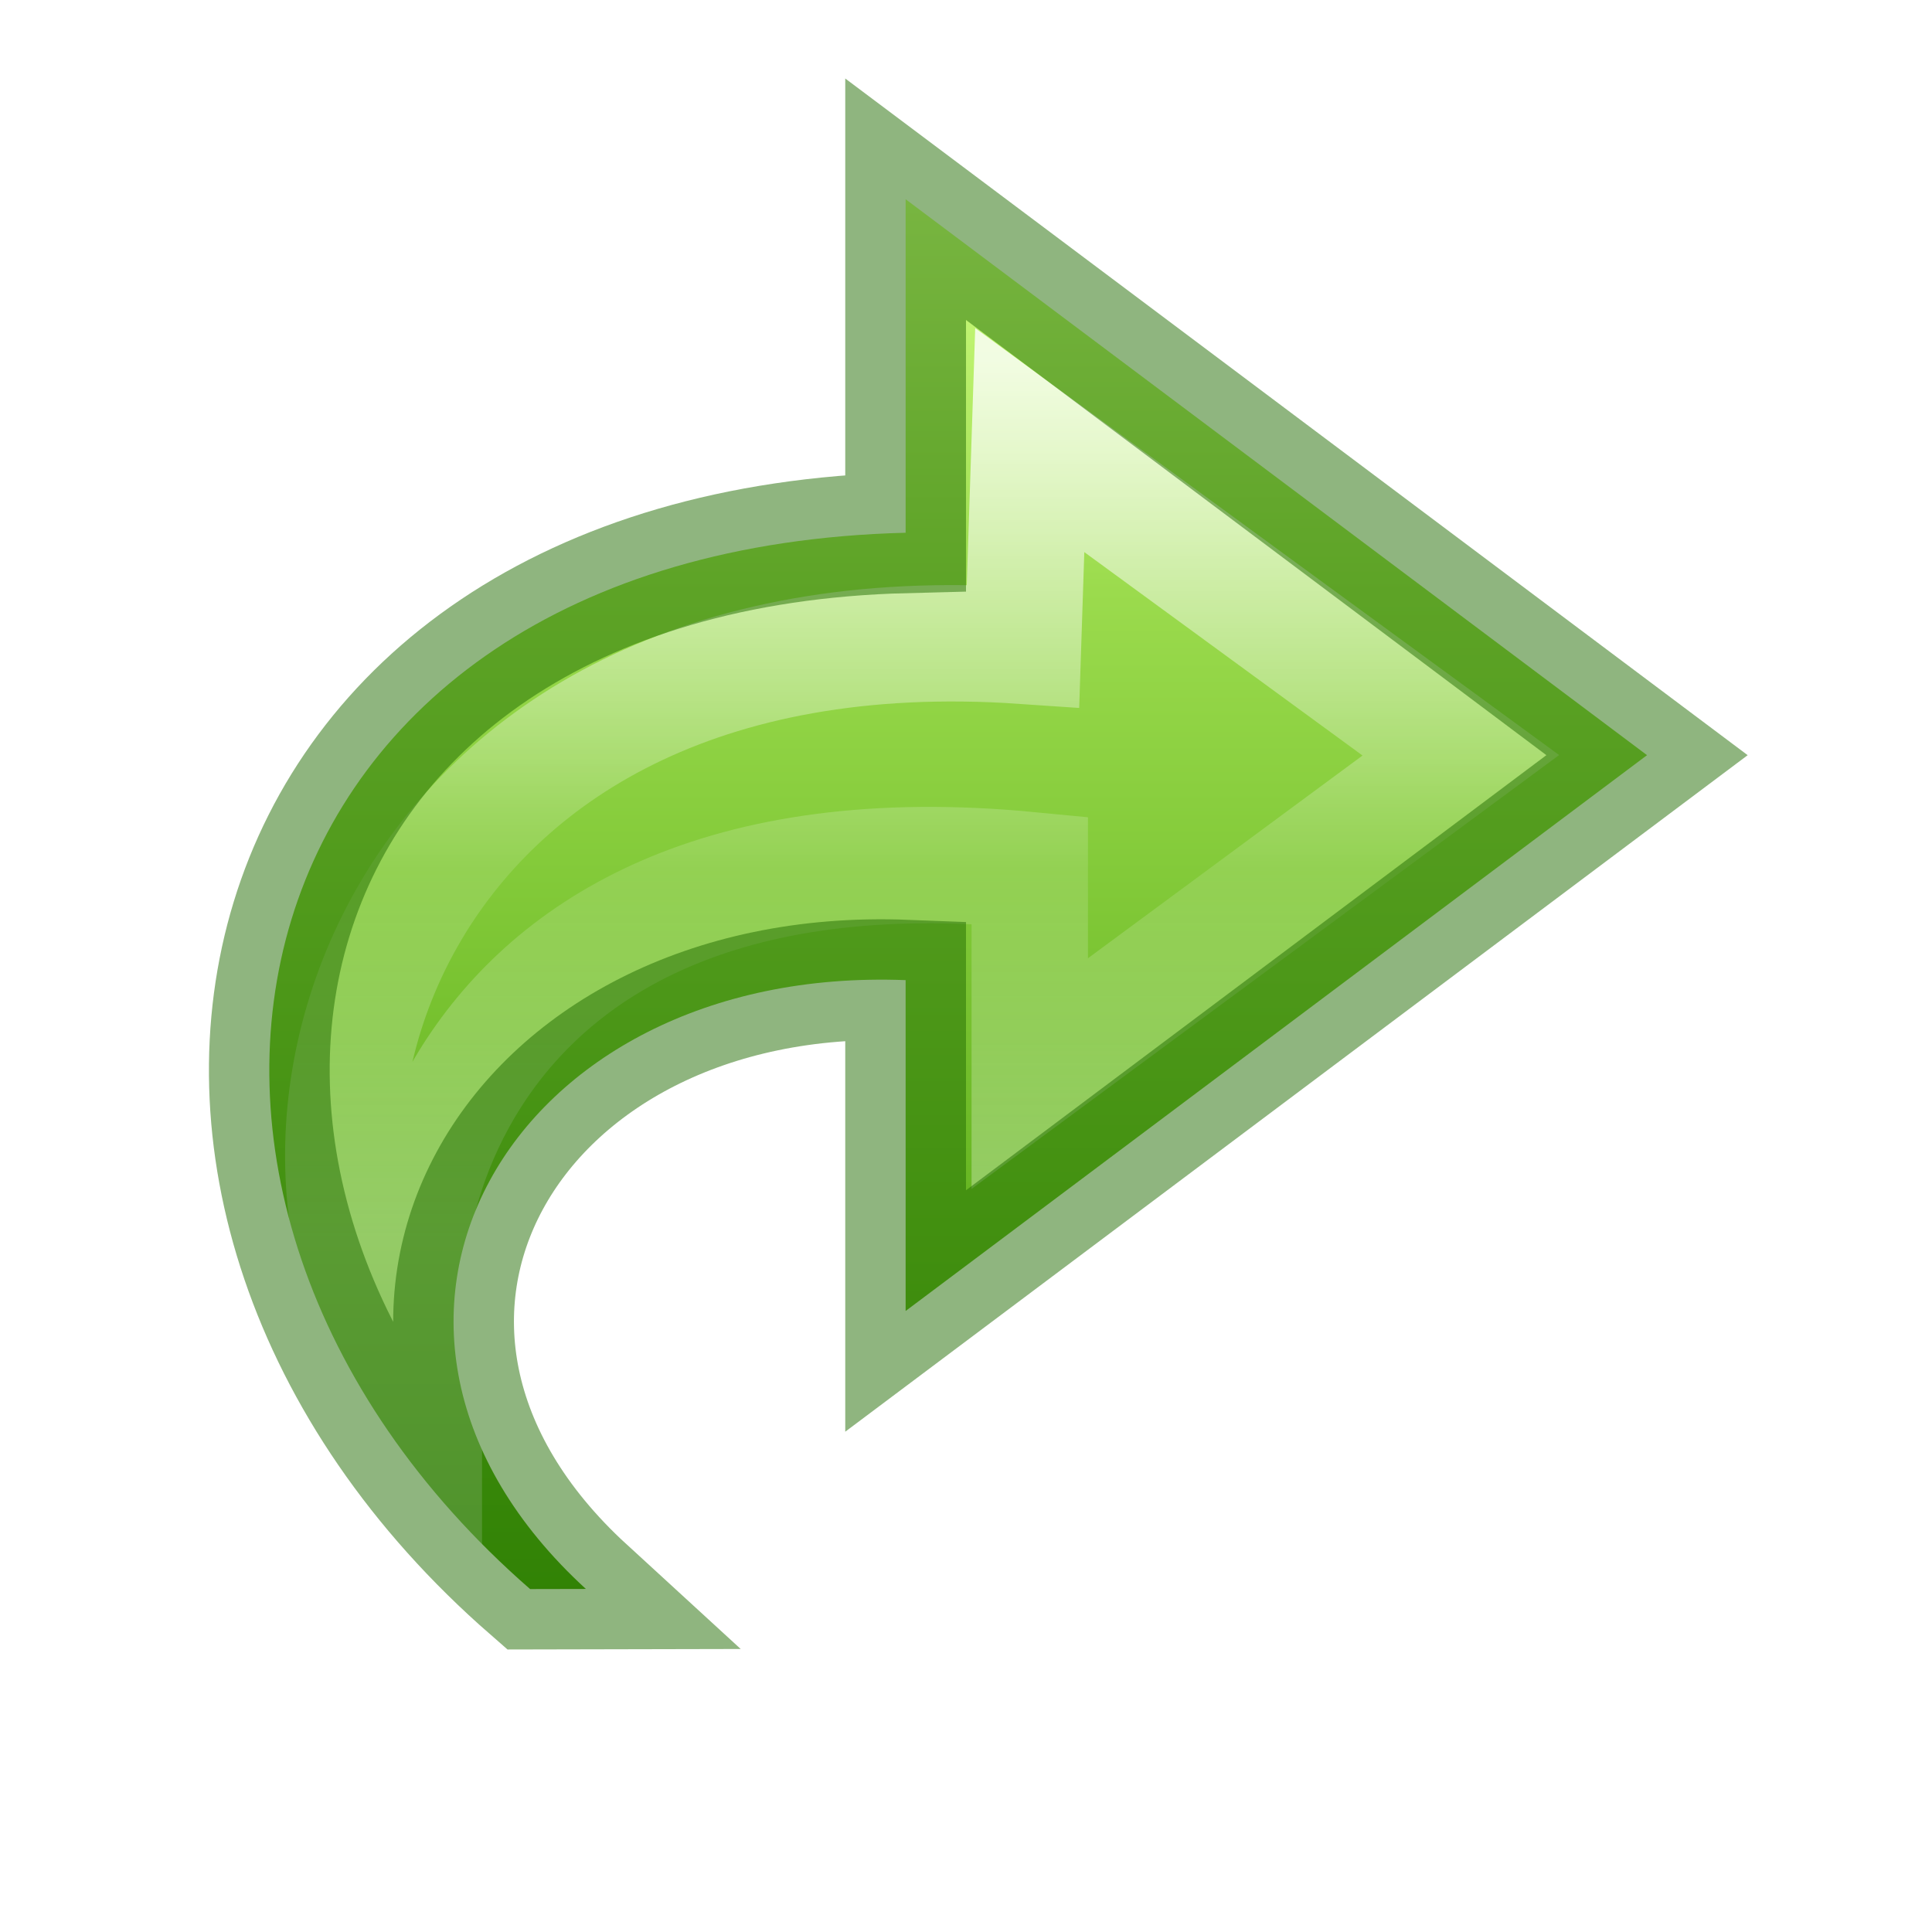
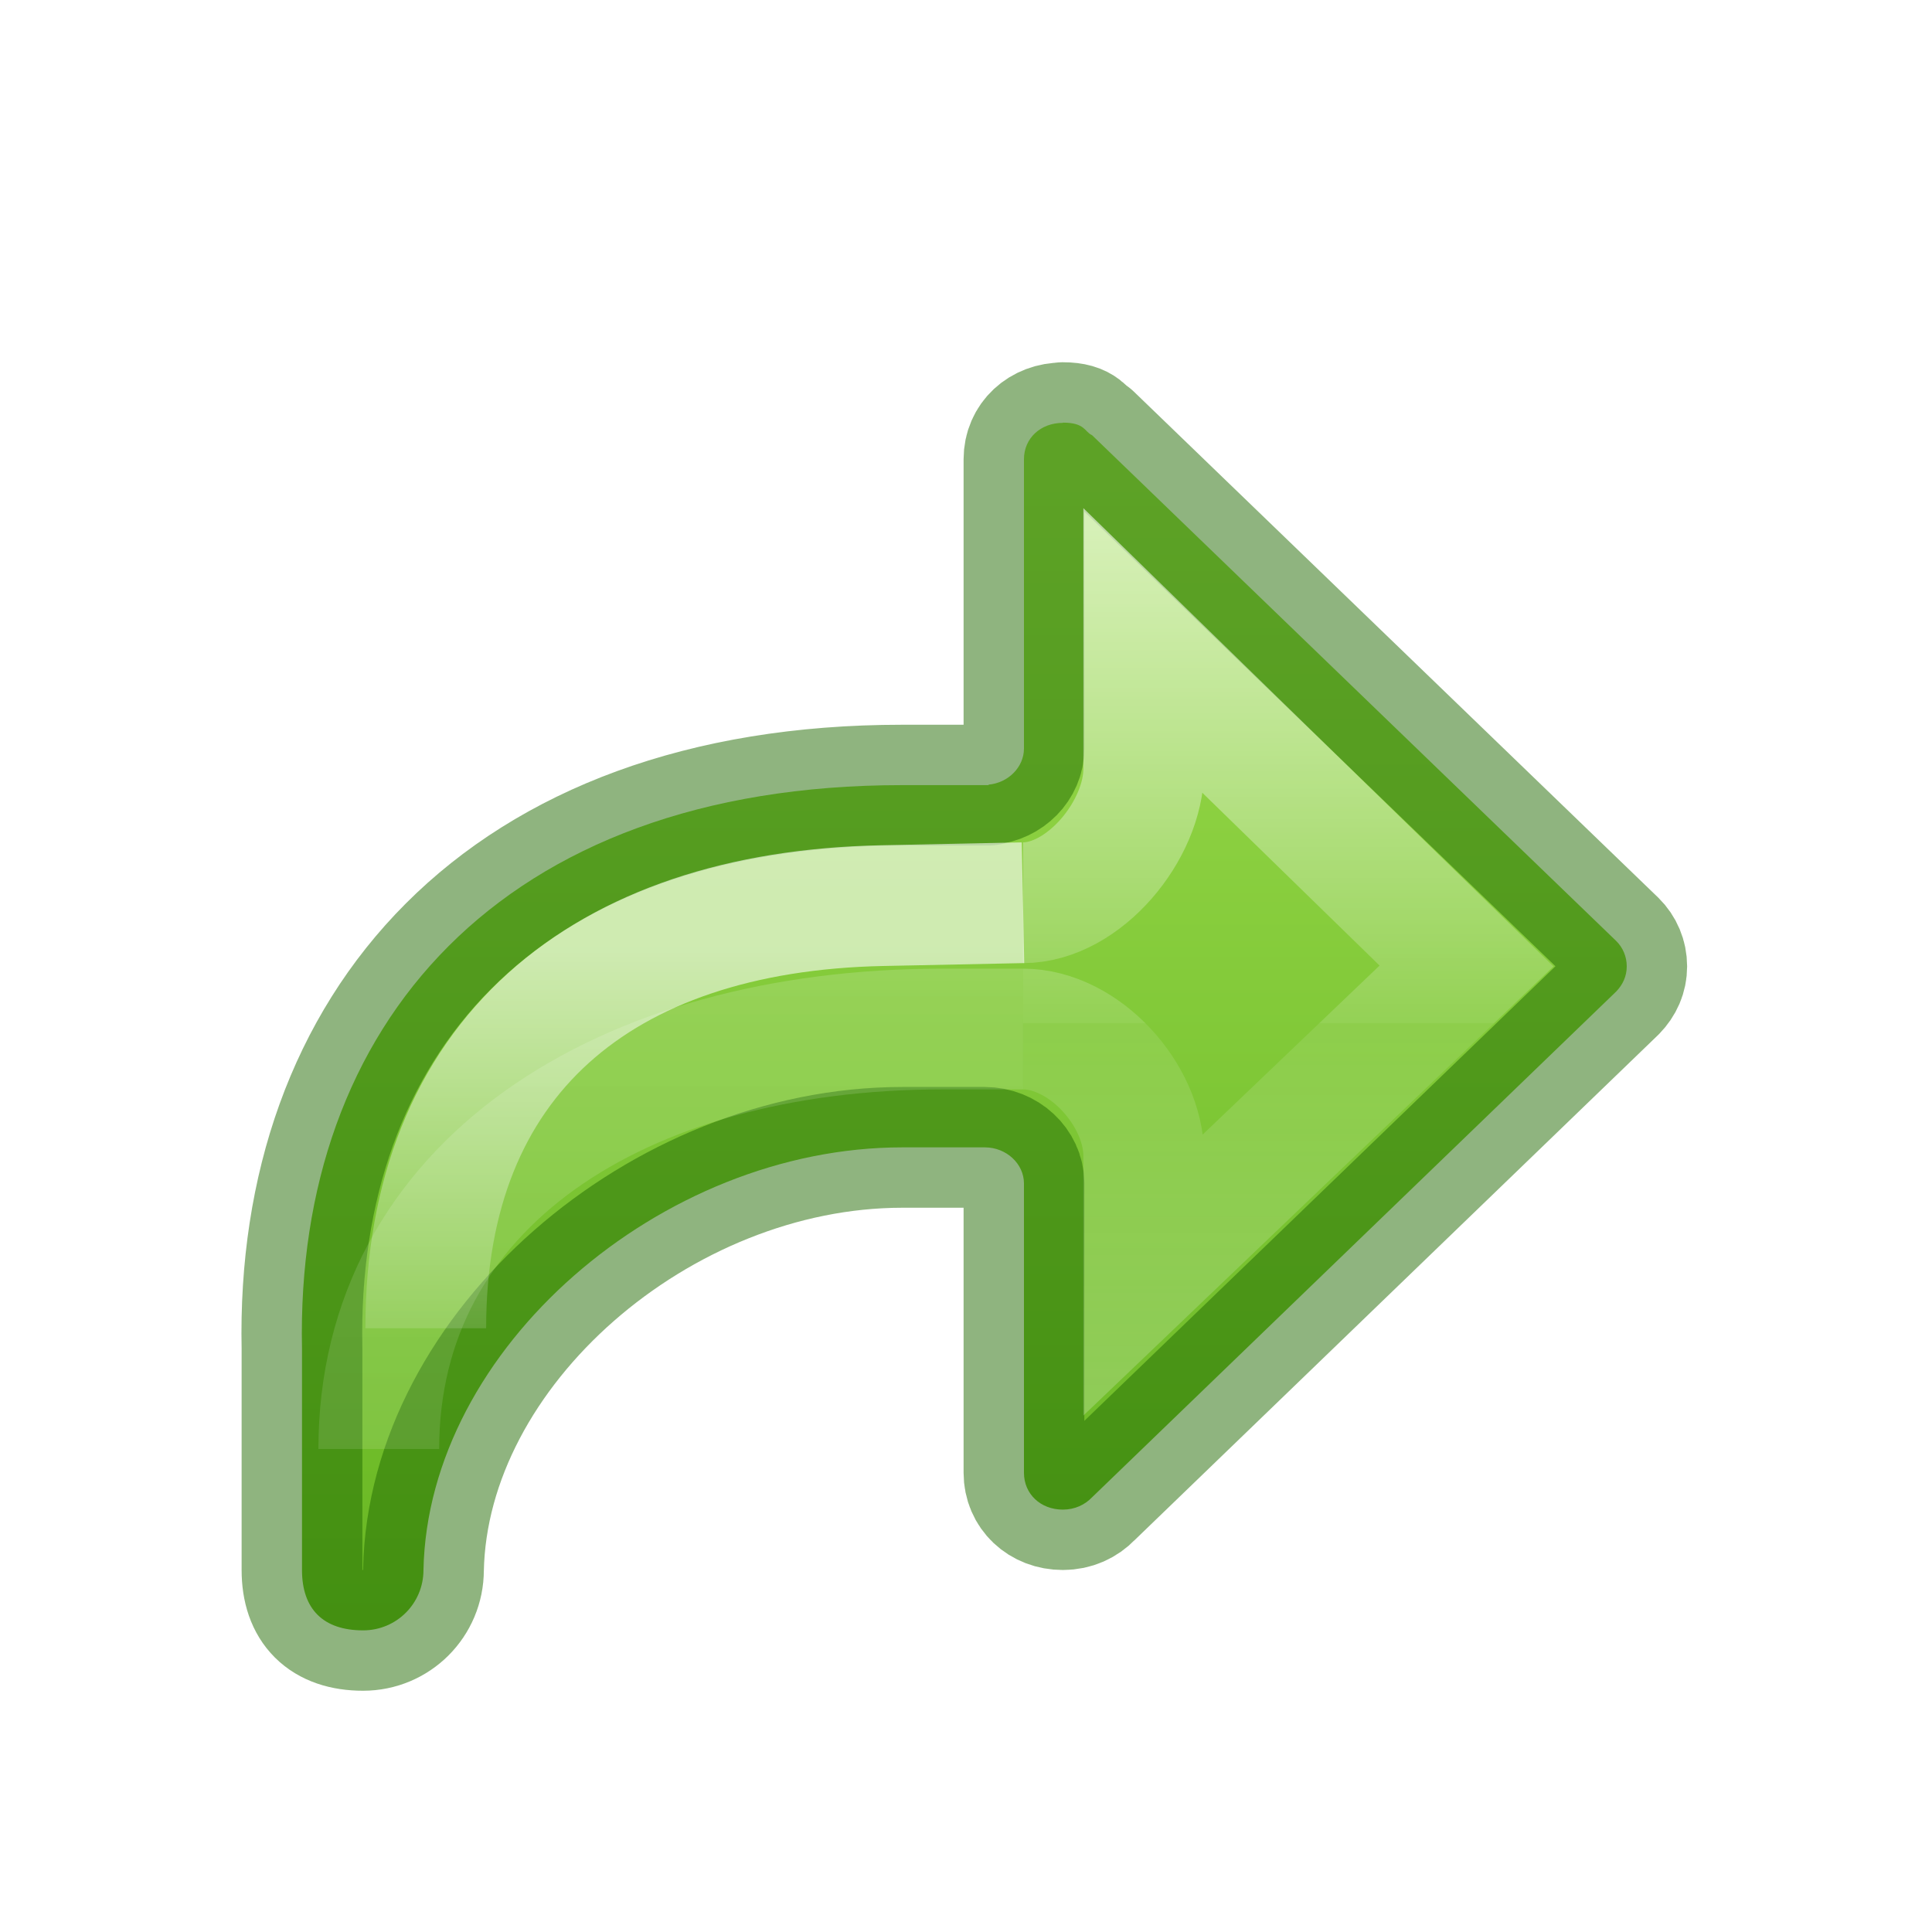
<svg xmlns="http://www.w3.org/2000/svg" height="16" width="16">
-   <linearGradient id="a" gradientTransform="matrix(0 -.39448 .42345 0 -.496 18.346)" gradientUnits="userSpaceOnUse" x1="38.941" x2="20.576" y1="15.991" y2="15.991">
+   <linearGradient id="a" gradientTransform="matrix(-.6144129 0 0 .6111583 7.582985 -9.305476)" gradientUnits="userSpaceOnUse" x1="-2.521" x2="-2.521" y1="22.402" y2="35.269">
    <stop offset="0" stop-color="#fff" />
-     <stop offset=".512" stop-color="#fff" stop-opacity=".235" />
-     <stop offset=".585" stop-color="#fff" stop-opacity=".157" />
+     <stop offset=".52" stop-color="#fff" stop-opacity=".235" />
+     <stop offset=".52" stop-color="#fff" stop-opacity=".157" />
    <stop offset="1" stop-color="#fff" stop-opacity=".392" />
  </linearGradient>
-   <linearGradient id="b" gradientTransform="matrix(.36133 0 0 .3366 -1.14 .135)" gradientUnits="userSpaceOnUse" x1="23.732" x2="23.732" y1="4.418" y2="41.415">
-     <stop offset="0" stop-color="#d1ff82" />
-     <stop offset=".262" stop-color="#9bdb4d" />
-     <stop offset=".661" stop-color="#68b723" />
-     <stop offset="1" stop-color="#3a9104" />
+   <linearGradient id="b" gradientTransform="matrix(.6115758 0 0 .6008607 .94286 1.388771)" gradientUnits="userSpaceOnUse" x1="12" x2="12" y1="4" y2="19.998">
+     <stop offset="0" stop-color="#9bdb4d" />
+     <stop offset="1" stop-color="#68b723" />
  </linearGradient>
-   <path d="m4.39 13.16c-3.75-3.27-2.556-8.605 3.11-8.748v-2.762l6.14 4.604-6.14 4.603v-2.74c-3.298-.128-5.006 2.88-2.648 5.042z" display="block" fill="url(#b)" />
+   <linearGradient id="c" gradientTransform="matrix(-.6697593 0 0 .6666667 11.24688 -10.32707)" gradientUnits="userSpaceOnUse" x1="5.885" x2="5.885" y1="27.314" y2="35.272">
+     <stop offset="0" stop-color="#fff" />
+     <stop offset=".589" stop-color="#fff" stop-opacity=".235" />
+     <stop offset="1" stop-color="#fff" stop-opacity=".157" />
+     <stop offset="1" stop-color="#fff" stop-opacity=".392" />
+   </linearGradient>
+   <linearGradient id="d" gradientTransform="matrix(-.6697593 0 0 .6666667 11.74688 -11.26132)" gradientUnits="userSpaceOnUse" x1="5.885" x2="5.885" y1="20.383" y2="38.172">
+     <stop offset="0" stop-color="#fff" />
+     <stop offset=".501" stop-color="#fff" stop-opacity=".235" />
+     <stop offset="1" stop-color="#fff" stop-opacity=".157" />
+     <stop offset="1" stop-color="#fff" stop-opacity=".392" />
+   </linearGradient>
+   <path d="m8.802 3.5c.185 0 .179.076.242.104l4.34 4.188c.056.055.088.13.088.211 0 .081-.032.151-.088.209l-4.34 4.188c-.059.062-.143.102-.242.102-.185 0-.322-.13-.322-.305v-2.396c0-.163-.146-.299-.324-.299h-.684c-2 0-3.928 1.667-3.965 3.5 0 .277-.223.5-.5.5-.331 0-.506-.177-.506-.5v-1.834c-.056-2.667 1.637-4.666 4.971-4.666h.715v-.004c.164-.015.293-.146.293-.299v-2.396c0-.174.138-.301.322-.301z" style="stroke:#206b00;stroke-width:1;stroke-linecap:round;stroke-linejoin:round;stroke-opacity:.502;fill:url(#b)" />
  <g fill="none">
-     <path d="m3.51 11.555c-1.62-1.895-.41-6.575 4.962-6.207l.056-1.703 3.57 2.61-3.57 2.636v-1.685c-5.14-.496-5.502 3.584-5.018 4.35z" display="block" opacity=".8" stroke="url(#a)" stroke-miterlimit="7" stroke-width=".964" />
-     <path d="m4.39 13.16c-3.75-3.27-2.556-8.605 3.11-8.748v-2.762l6.14 4.604-6.14 4.603v-2.74c-3.298-.128-5.006 2.88-2.648 5.042z" opacity=".5" stroke="#206b00" stroke-linecap="round" />
+     <path d="m8.472 8.522c.506 0.0 1.0.545 1 1.051v.981l2.673-2.554-2.673-2.606v.975c-0.0.506-.494 1.107-1 1.107" opacity=".6" stroke="url(#a)" stroke-width="1" />
+     <path d="m8.472 8.522h-.667c-2.667 0-4.668 1.296-4.668 3.478" opacity=".6" stroke="url(#d)" />
+     <path d="m3.526 11c0-2.229 1.446-3.452 3.779-3.5l1.167-.024" opacity=".6" stroke="url(#c)" />
  </g>
</svg>
